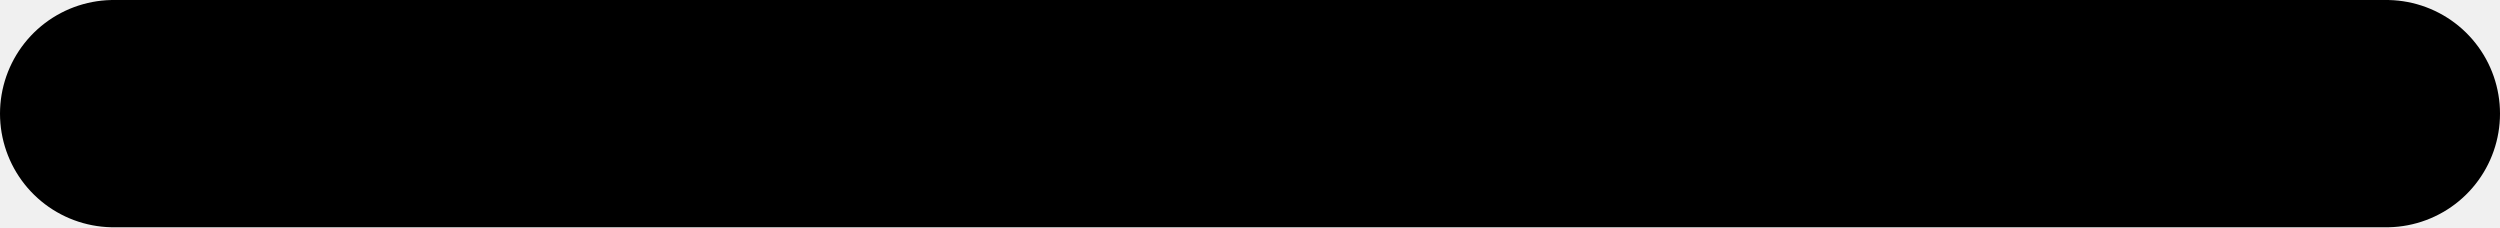
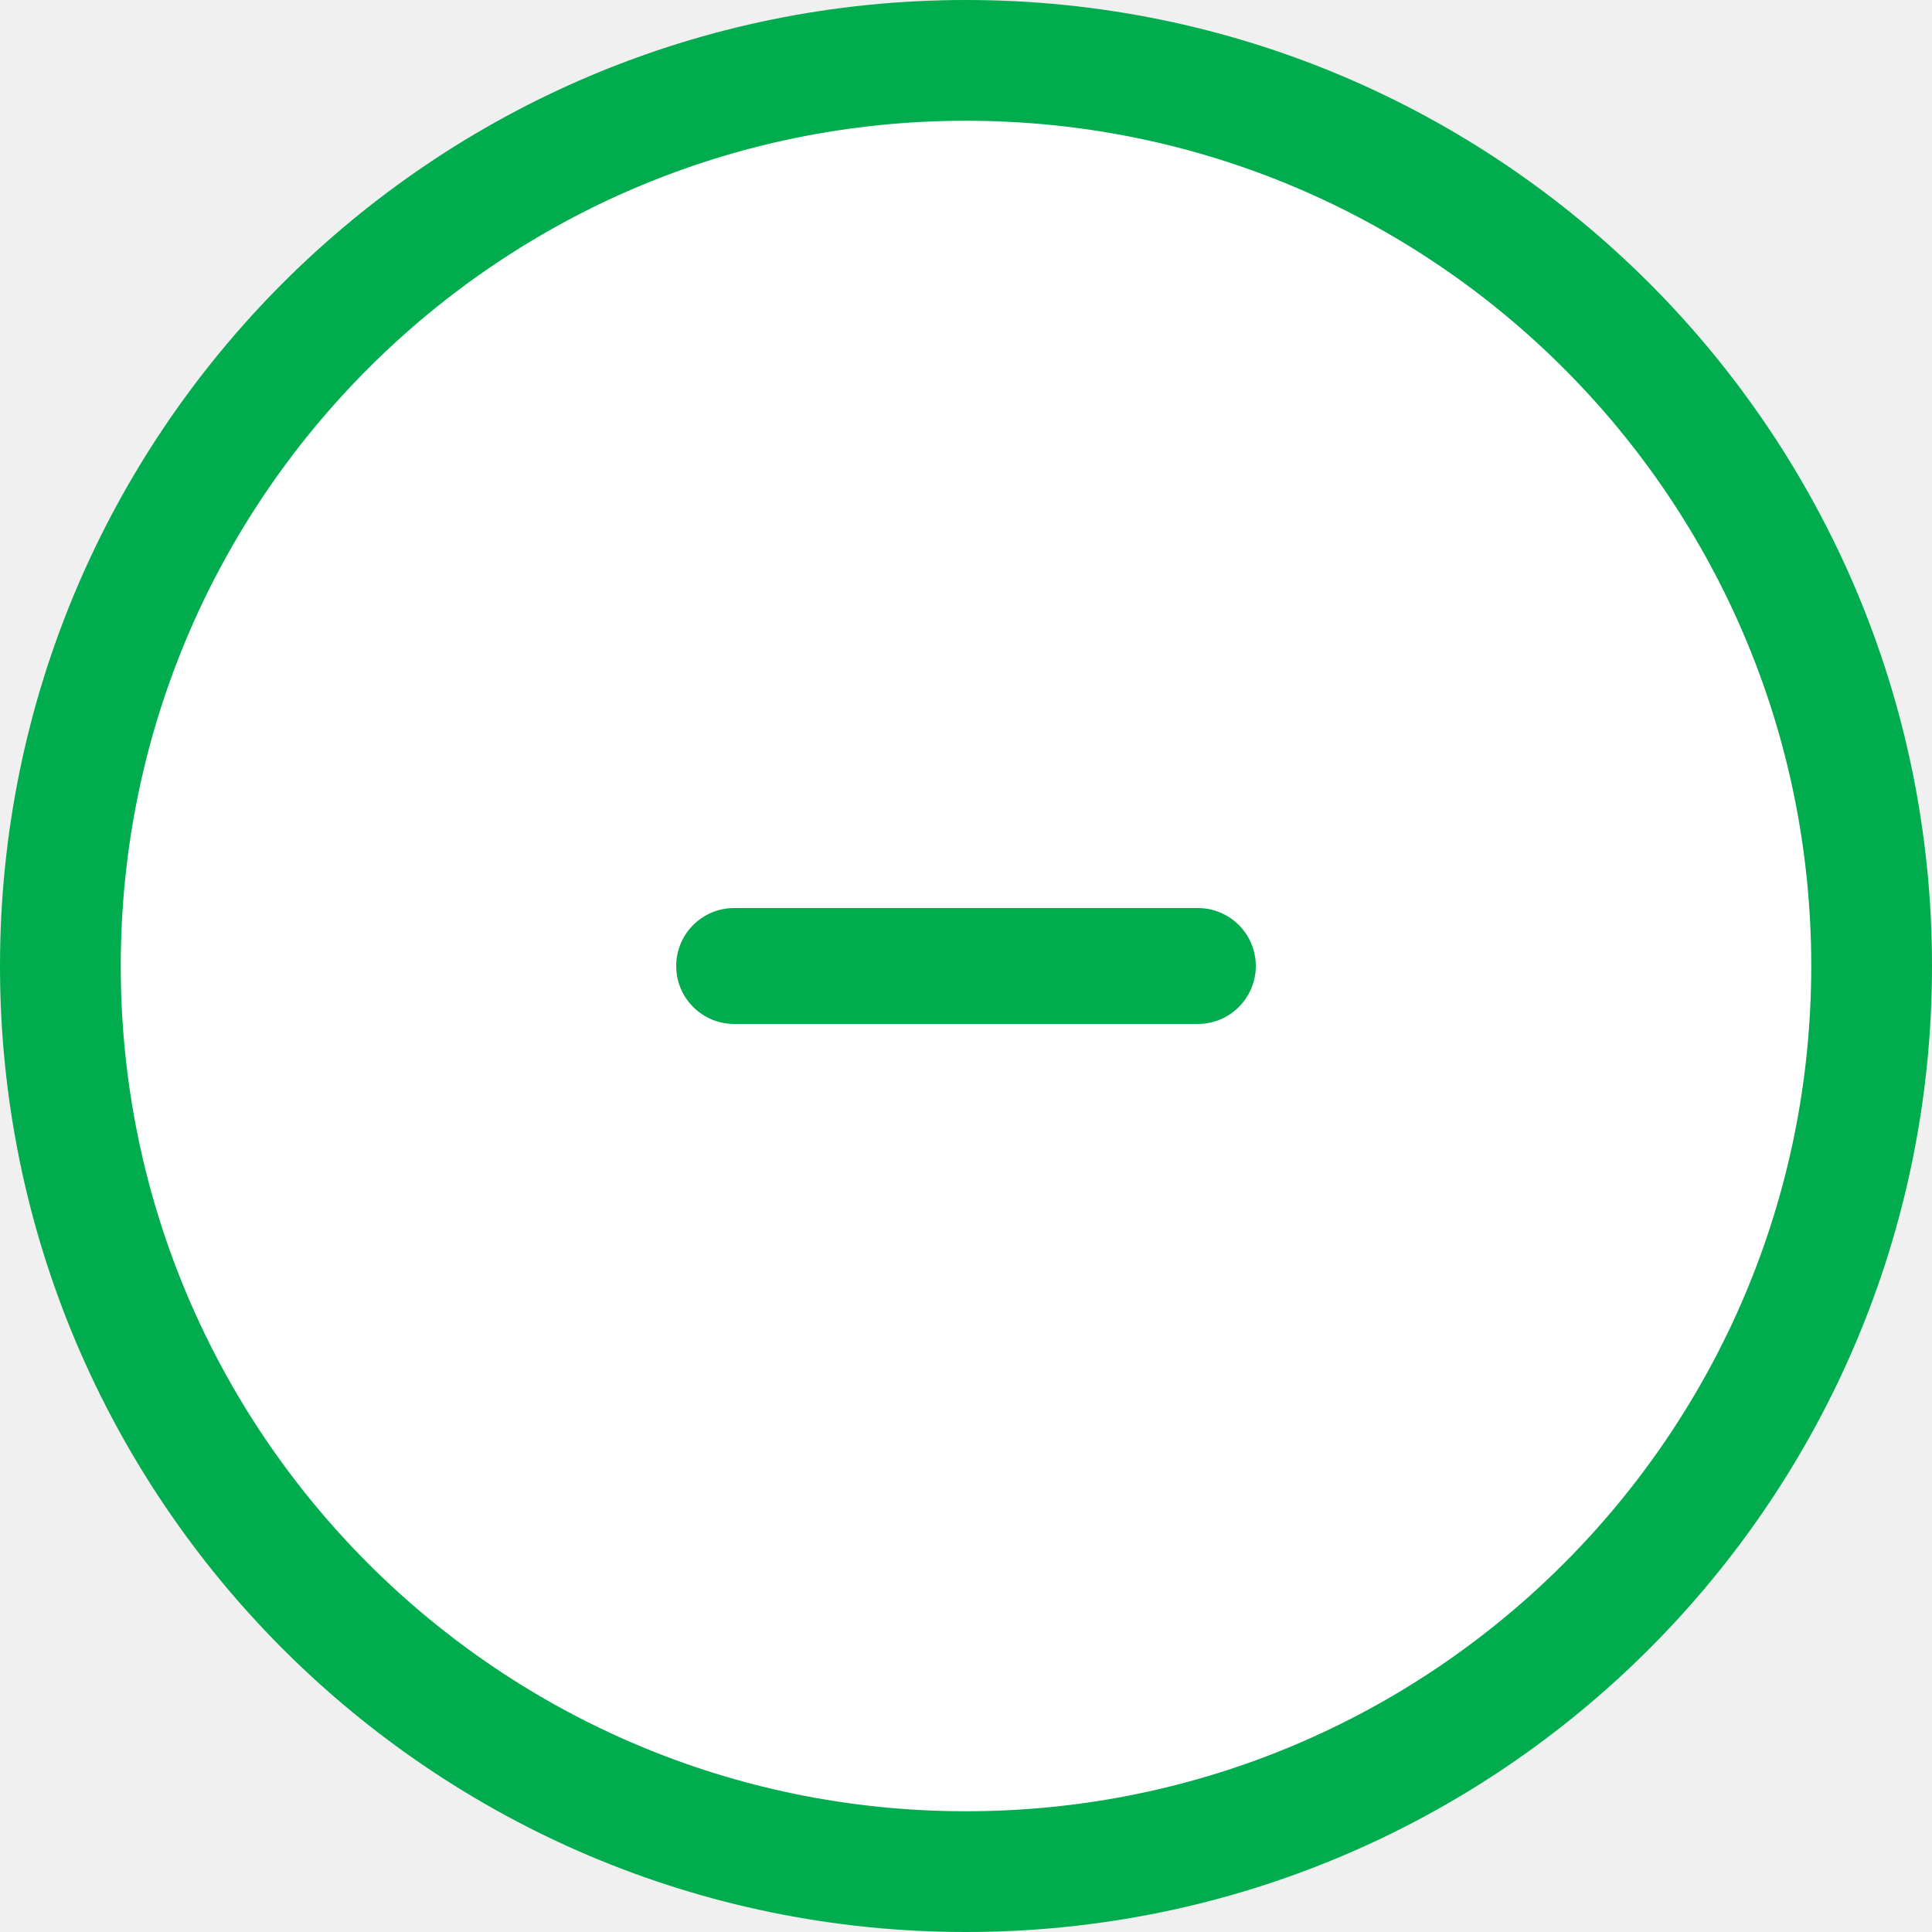
- <svg xmlns="http://www.w3.org/2000/svg" width="11" height="1" viewBox="0 0 11 1" fill="none">
-   <line x1="0.5" y1="0.5" x2="10.5" y2="0.5" stroke="black" stroke-linecap="round" />
+ <svg xmlns="http://www.w3.org/2000/svg" width="32" height="32" viewBox="0 0 32 32" fill="none">
+   <circle cx="16" cy="16" r="15" fill="white" stroke="#00AC4E" stroke-width="2" />
+   <path d="M15.04 15.04H19.84C20.37 15.04 20.8 15.47 20.8 16C20.8 16.53 20.37 16.96 19.84 16.96H15.04H12.16C11.63 16.96 11.2 16.53 11.2 16C11.2 15.47 11.63 15.04 12.16 15.04H15.04Z" fill="#00AC4E" />
</svg>
